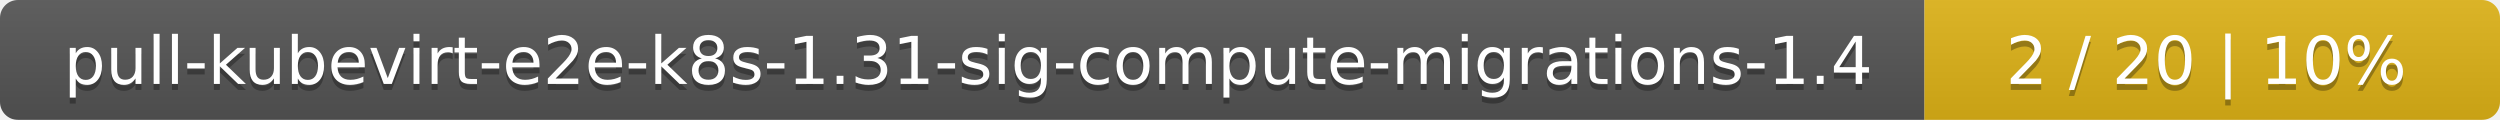
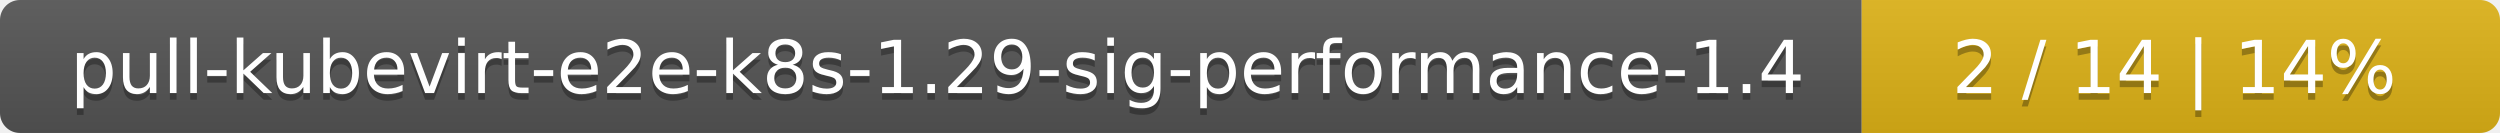
- <svg xmlns="http://www.w3.org/2000/svg" width="417" height="20">
+ <svg xmlns="http://www.w3.org/2000/svg" width="376" height="20">
  <linearGradient id="smooth" x2="0" y2="100%">
    <stop offset="0" stop-color="#bbb" stop-opacity=".1" />
    <stop offset="1" stop-opacity=".1" />
  </linearGradient>
  <mask id="round">
-     <rect width="417" height="20" rx="3" fill="#fff" />
+     <rect width="376" height="20" rx="3" fill="#fff" />
  </mask>
  <g mask="url(#round)">
-     <rect width="321" height="20" fill="#555" />
-     <rect x="321" width="96" height="20" fill="#dfb317" />
-     <rect width="417" height="20" fill="url(#smooth)" />
+     <rect width="280" height="20" fill="#555" />
+     <rect x="280" width="96" height="20" fill="#dfb317" />
+     <rect width="376" height="20" fill="url(#smooth)" />
  </g>
  <g fill="#fff" text-anchor="middle" font-family="DejaVu Sans,Verdana,Geneva,sans-serif" font-size="11">
-     <text x="161.5" y="15" fill="#010101" fill-opacity=".3">pull-kubevirt-e2e-k8s-1.31-sig-compute-migrations-1.4</text>
-     <text x="161.5" y="14">pull-kubevirt-e2e-k8s-1.31-sig-compute-migrations-1.4</text>
-     <text x="368" y="15" fill="#010101" fill-opacity=".3">2 / 20    |    10%</text>
-     <text x="368" y="14">2 / 20    |    10%</text>
+     <text x="141" y="15" fill="#010101" fill-opacity=".3">pull-kubevirt-e2e-k8s-1.29-sig-performance-1.4</text>
+     <text x="141" y="14">pull-kubevirt-e2e-k8s-1.29-sig-performance-1.4</text>
+     <text x="327" y="15" fill="#010101" fill-opacity=".3">2 / 14    |    14%</text>
+     <text x="327" y="14">2 / 14    |    14%</text>
  </g>
</svg>
